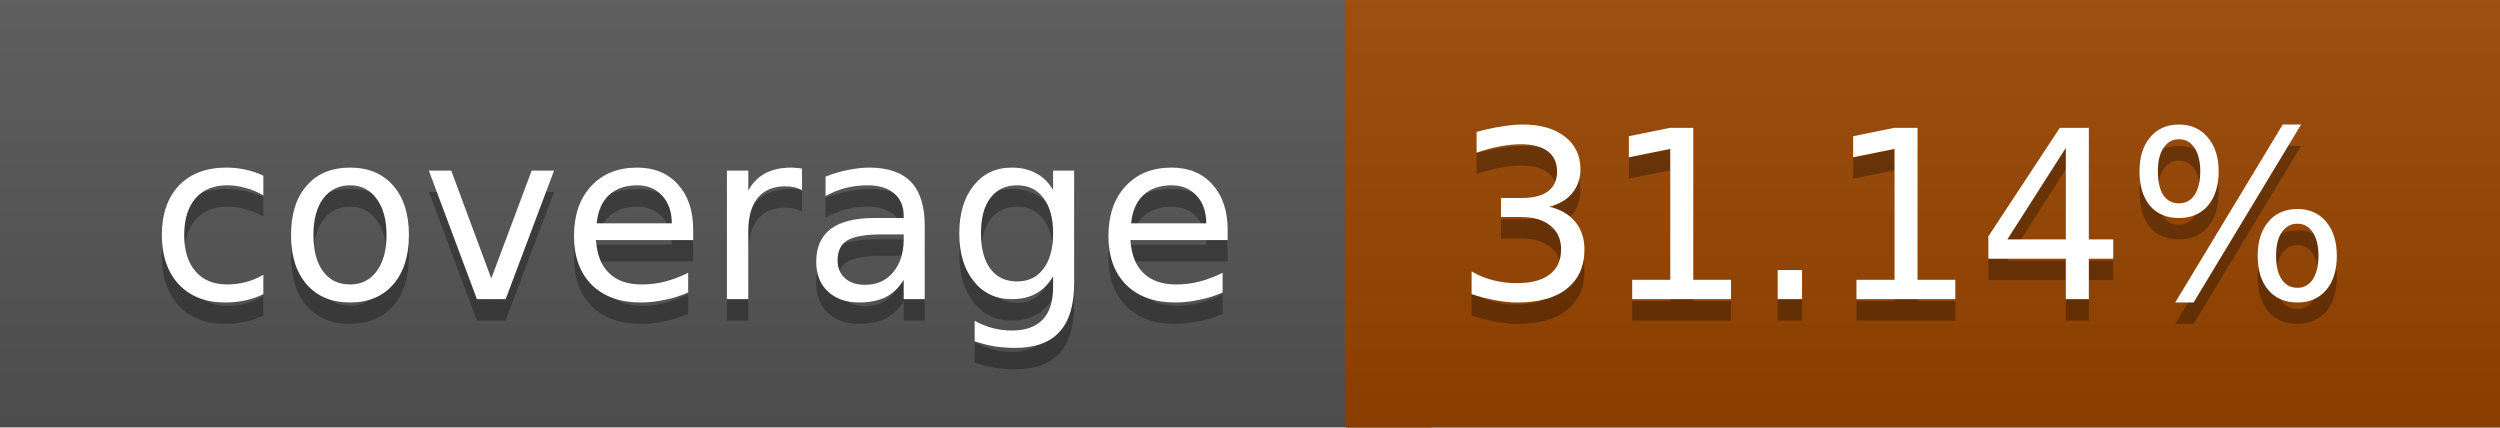
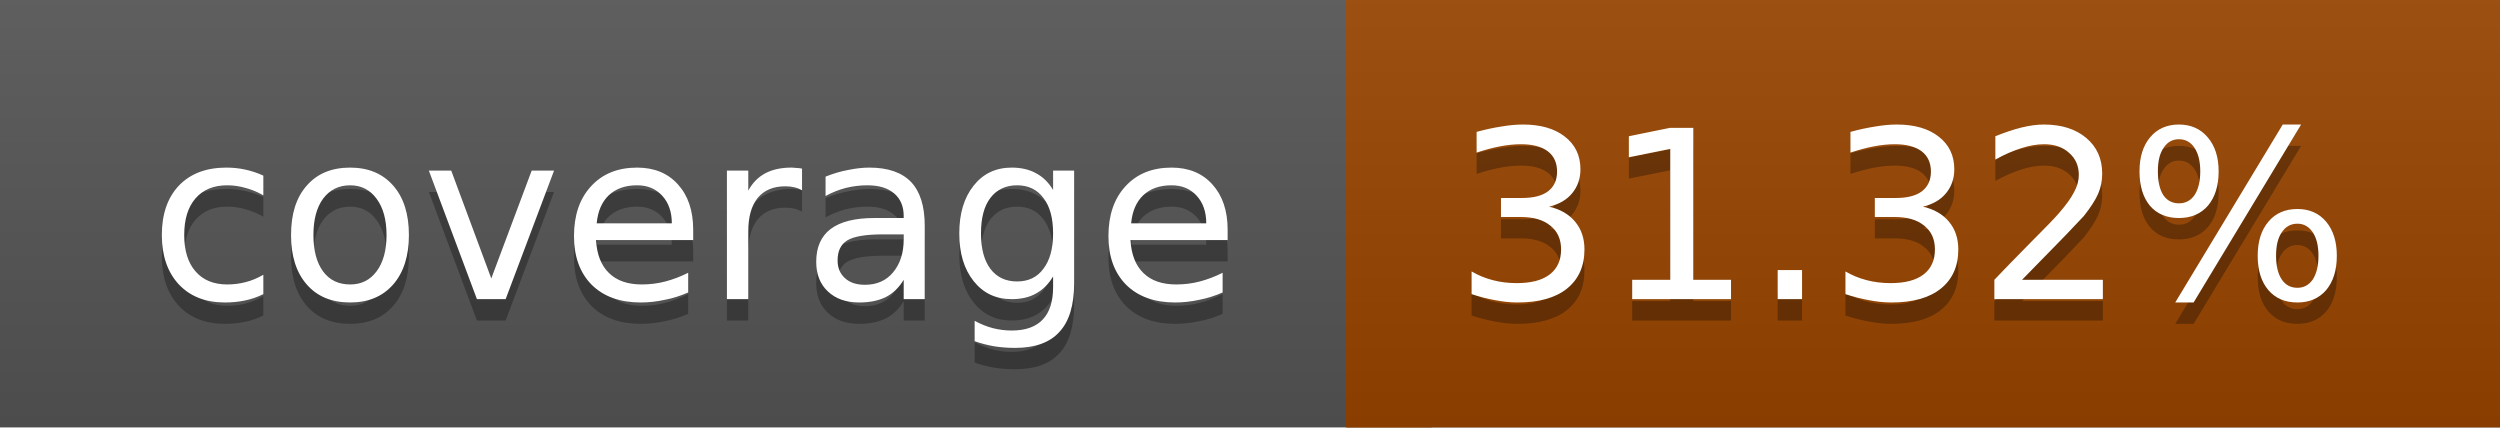
<svg xmlns="http://www.w3.org/2000/svg" width="117" height="20">
  <linearGradient id="a" x2="0" y2="100%">
    <stop offset="0" stop-color="#bbb" stop-opacity=".1" />
    <stop offset="1" stop-opacity=".1" />
  </linearGradient>
  <rect rx="0" width="117" height="20" fill="#555" />
  <rect rx="0" x="63" width="54" height="20" fill="#984500" />
  <path fill="#984500" d="M63 0h4v20h-4z" />
  <rect rx="0" width="117" height="20" fill="url(#a)" />
  <g fill="#fff" text-anchor="middle" font-family="DejaVu Sans,Verdana,Geneva,sans-serif" font-size="11">
    <text x="32.5" y="15" fill="#010101" fill-opacity=".3">coverage</text>
    <text x="32.5" y="14">coverage</text>
-     <text x="89" y="15" fill="#010101" fill-opacity=".3">31.14%</text>
-     <text x="89" y="14">31.14%</text>
+     <text x="89" y="15" fill="#010101" fill-opacity=".3">31.32%</text>
+     <text x="89" y="14">31.32%</text>
  </g>
</svg>
